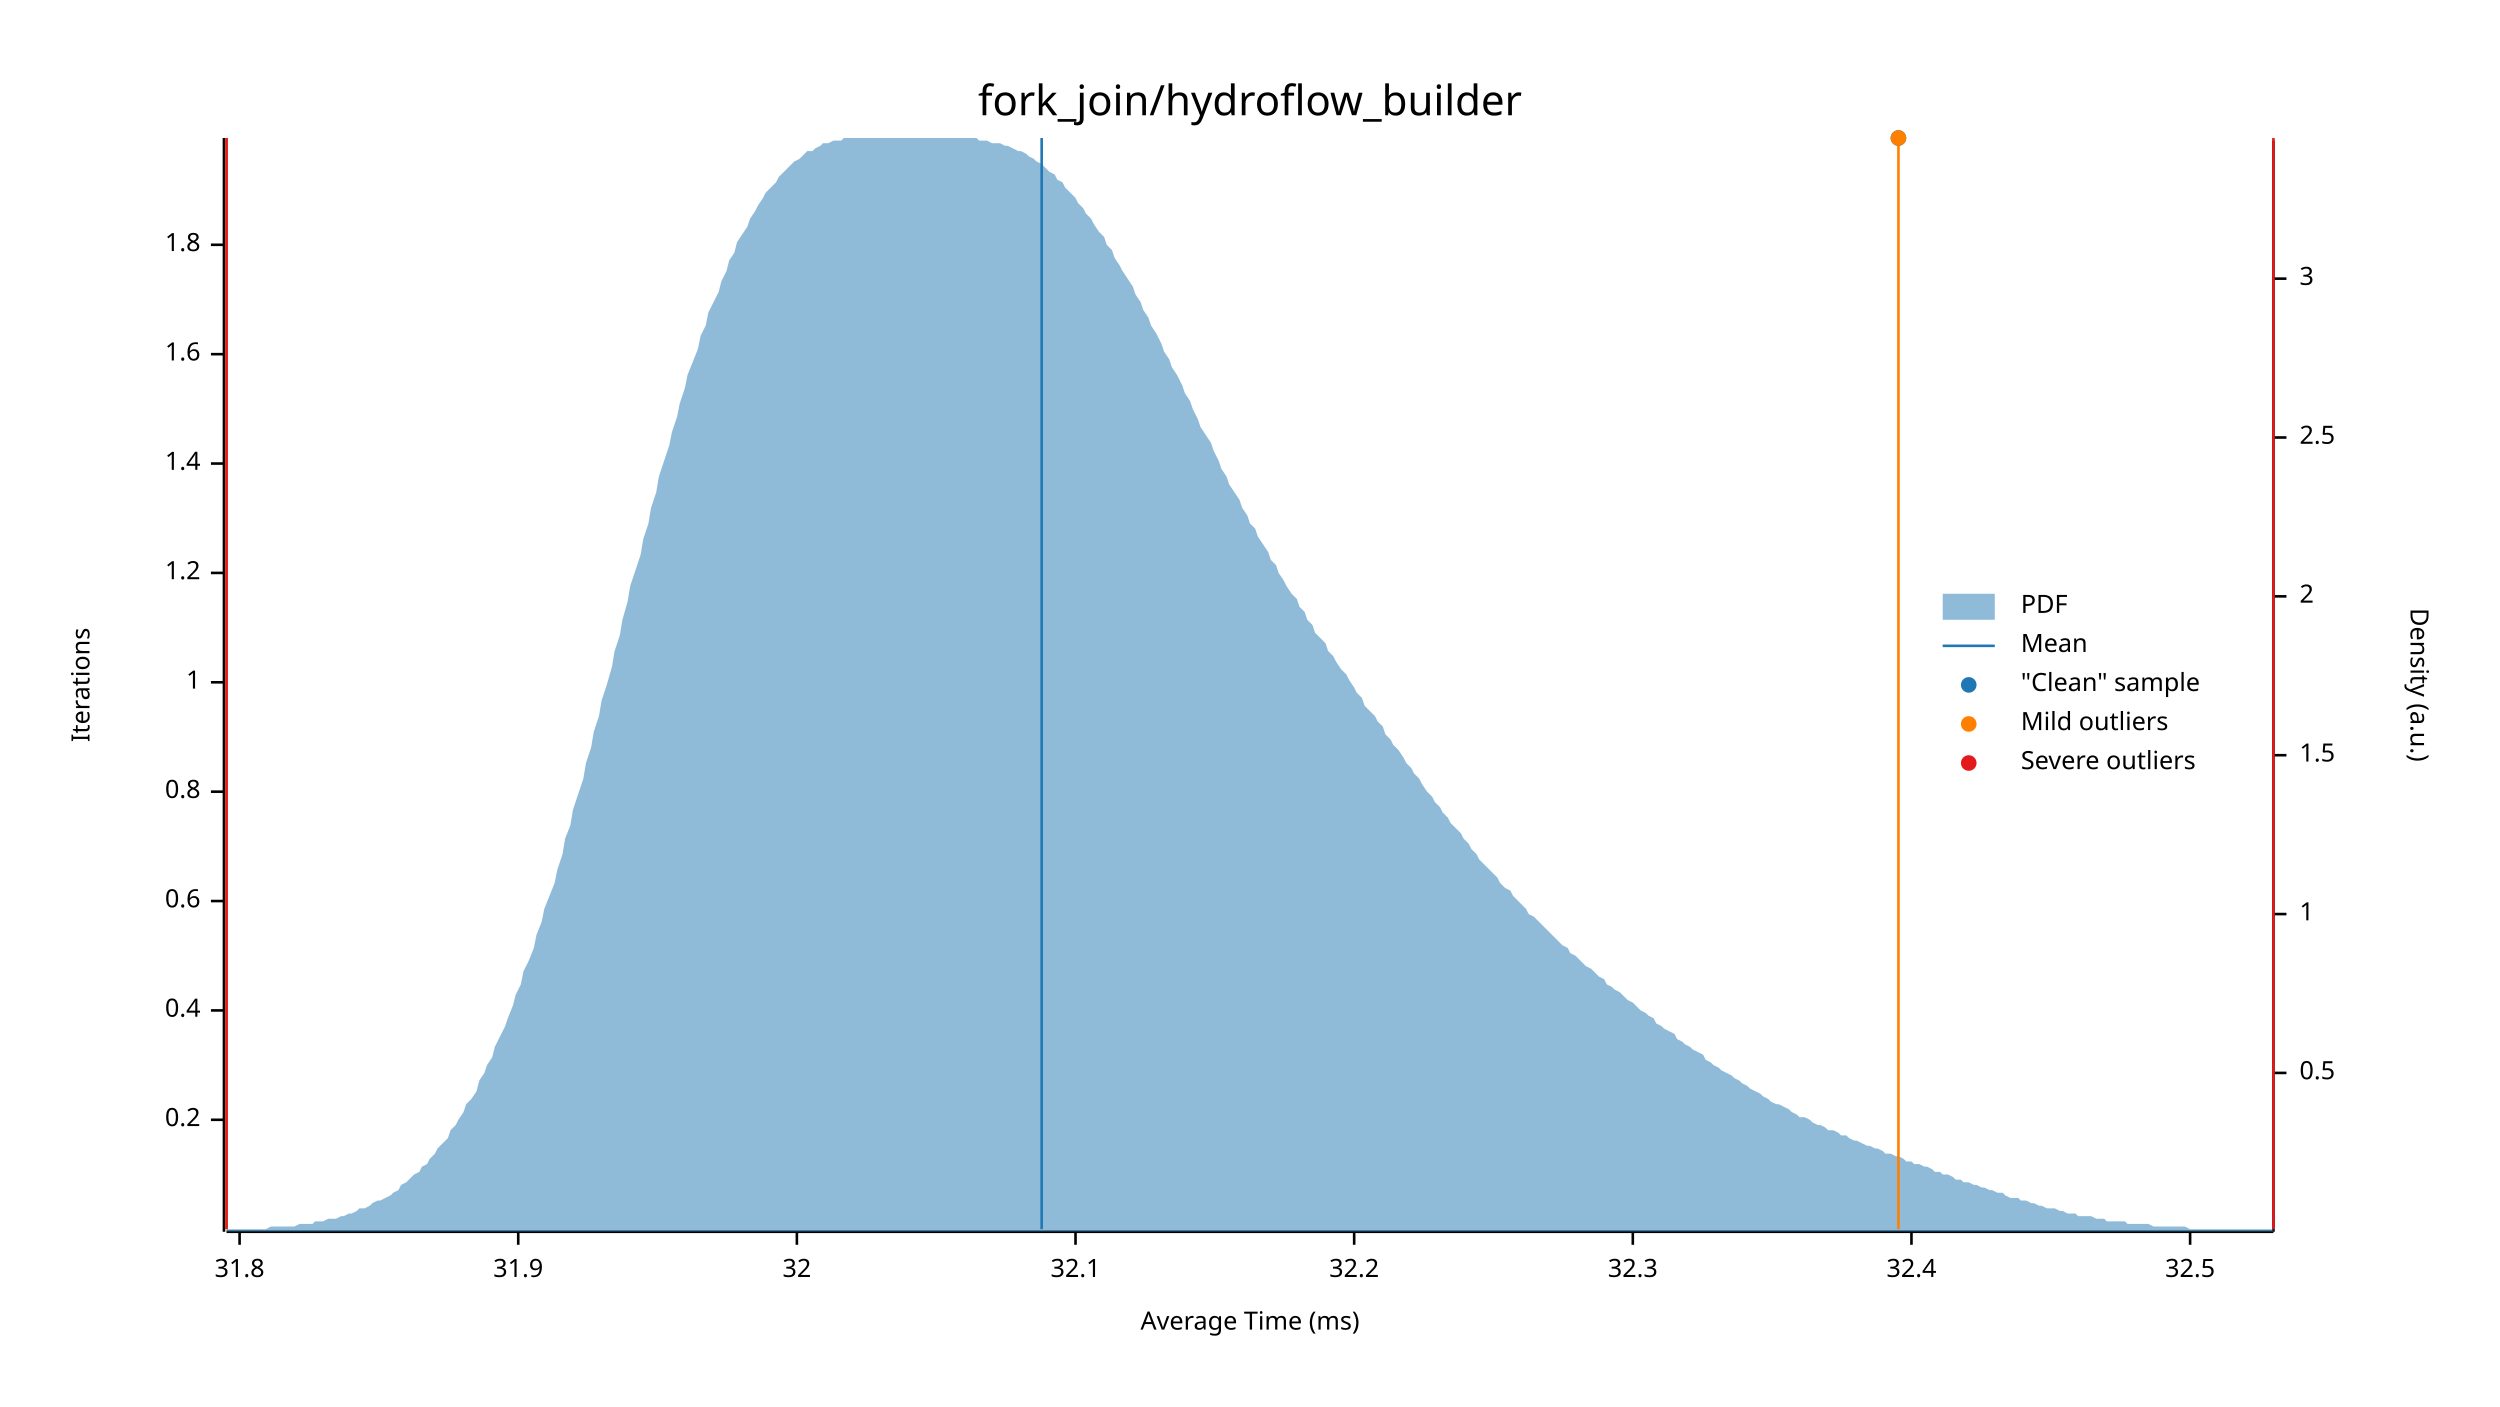
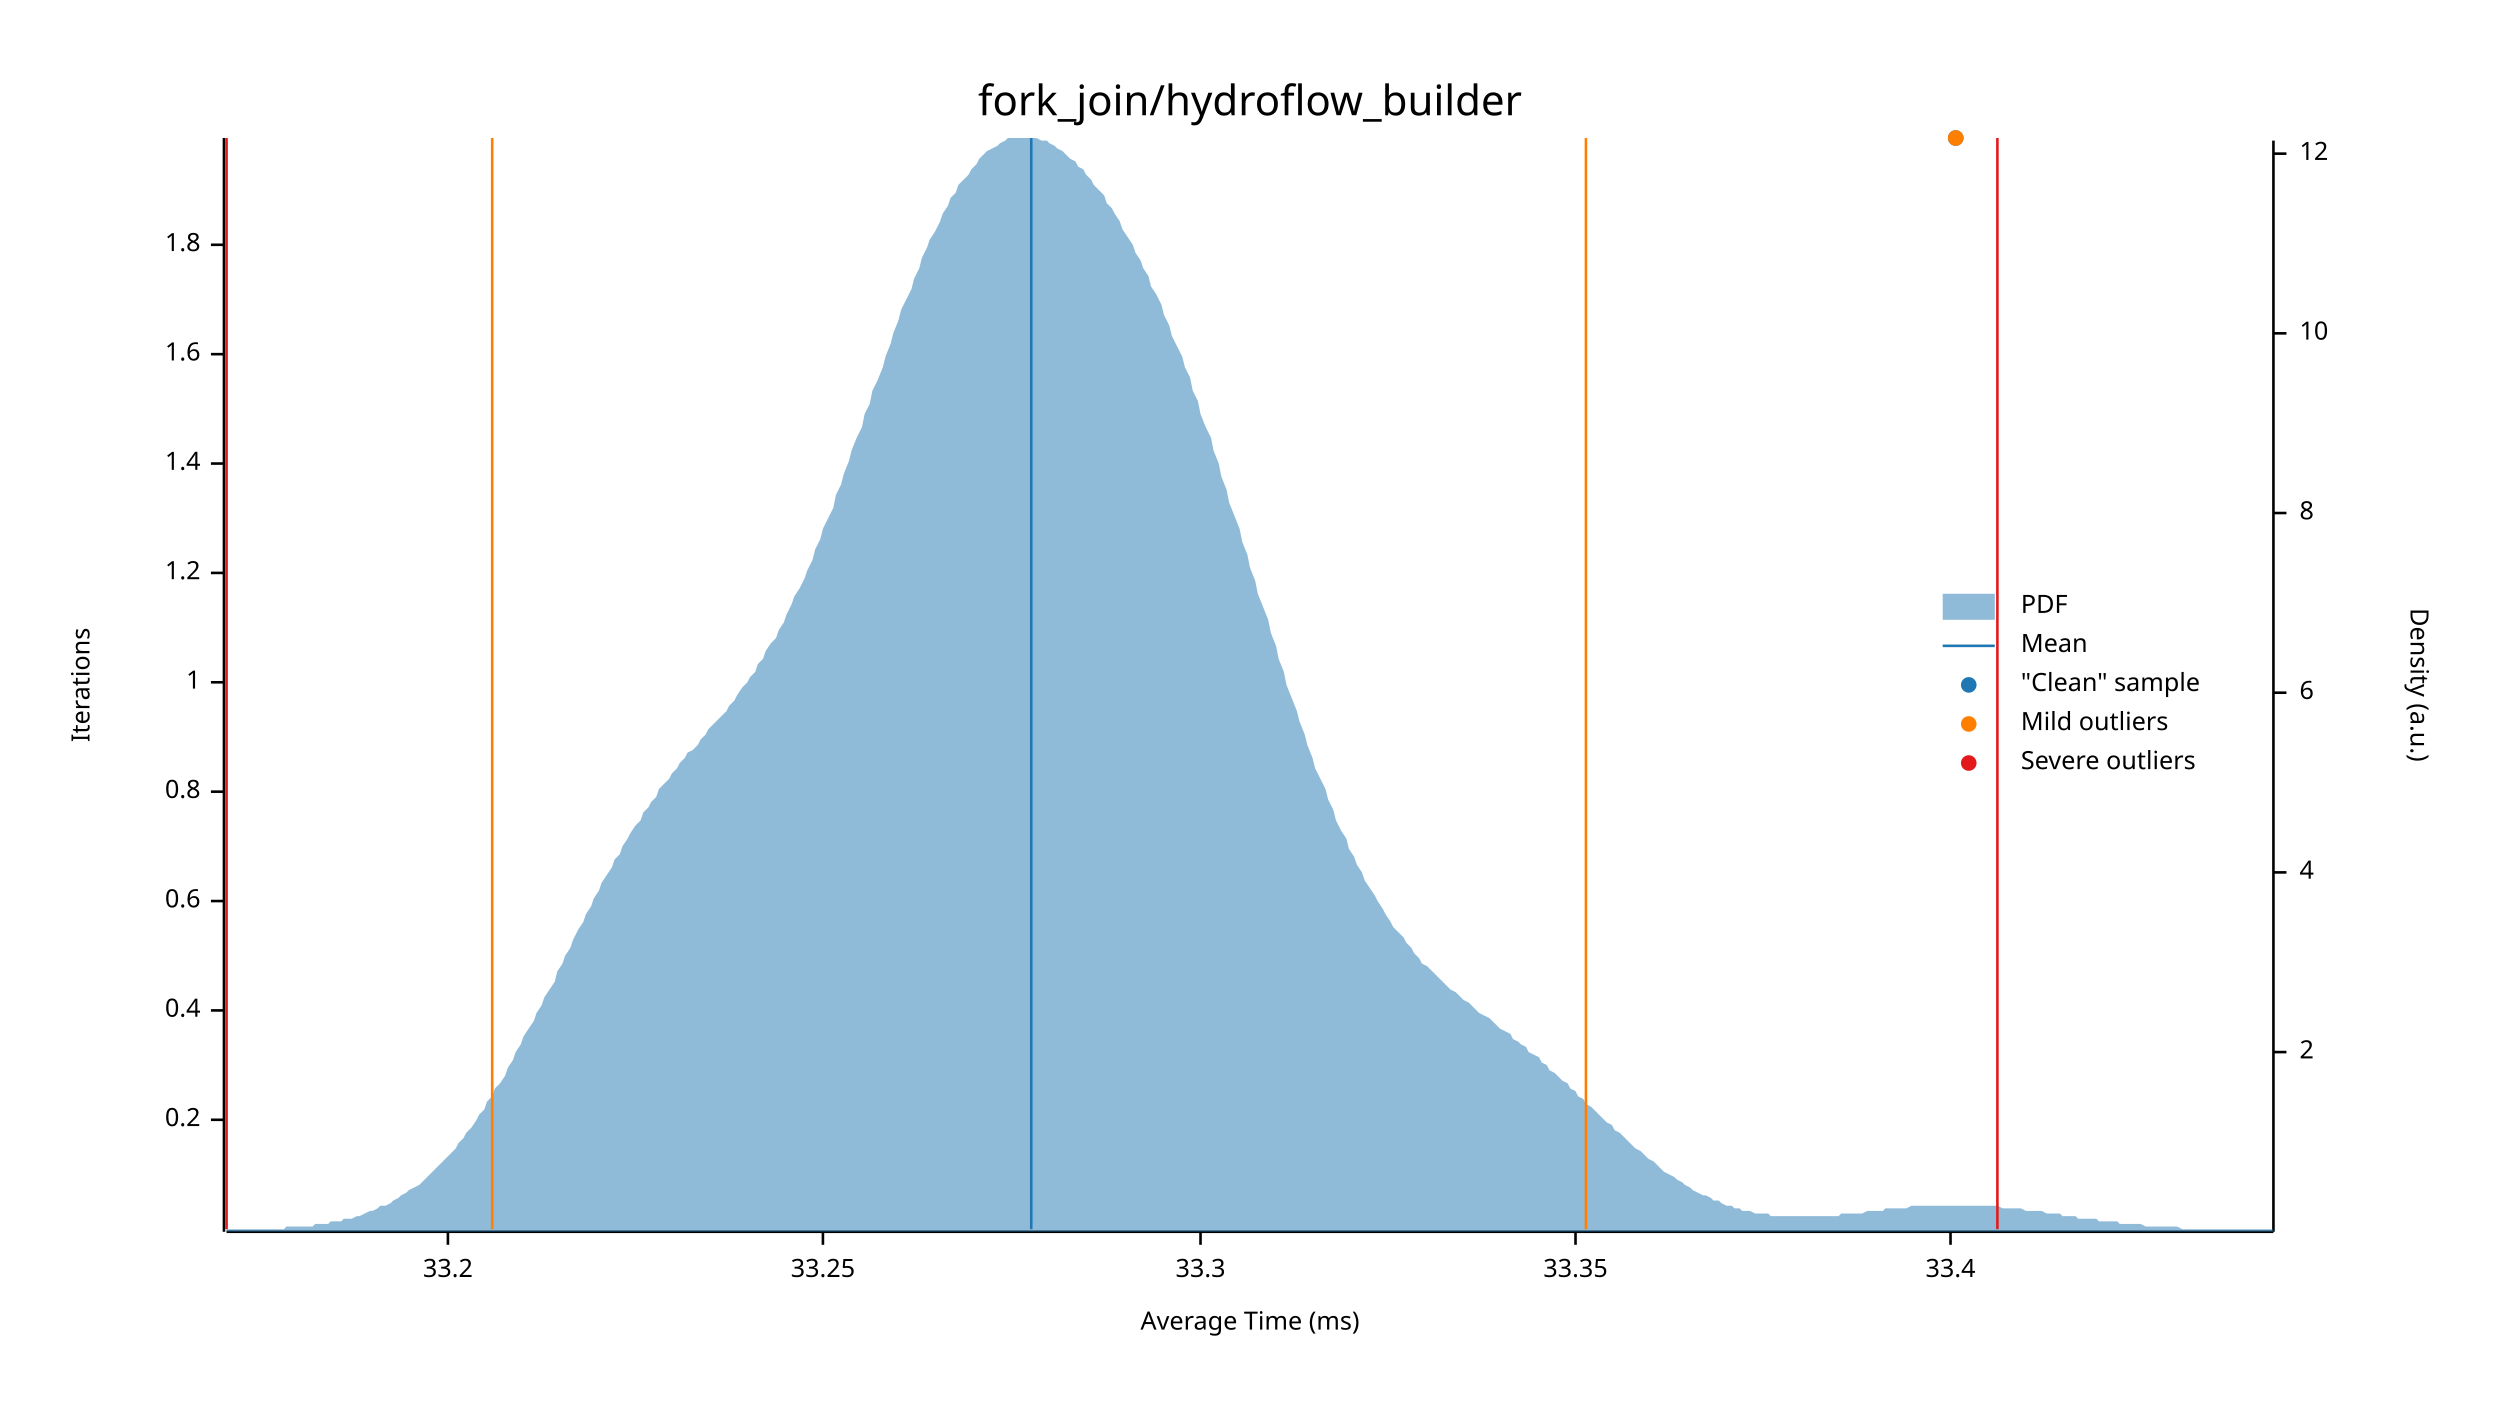
<svg xmlns="http://www.w3.org/2000/svg" width="960" height="540" viewBox="0 0 960 540">
  <text x="480" y="32" dy="0.76em" text-anchor="middle" font-family="sans-serif" font-size="16.129" opacity="1" fill="#000000">
fork_join/hydroflow_builder
</text>
  <text x="27" y="263" dy="0.76em" text-anchor="middle" font-family="sans-serif" font-size="9.677" opacity="1" fill="#000000" transform="rotate(270, 27, 263)">
Iterations
</text>
  <text x="480" y="513" dy="-0.5ex" text-anchor="middle" font-family="sans-serif" font-size="9.677" opacity="1" fill="#000000">
Average Time (ms)
</text>
  <polyline fill="none" opacity="1" stroke="#000000" stroke-width="1" points="86,53 86,473 " />
  <text x="77" y="430" dy="0.5ex" text-anchor="end" font-family="sans-serif" font-size="9.677" opacity="1" fill="#000000">
0.2
</text>
  <polyline fill="none" opacity="1" stroke="#000000" stroke-width="1" points="81,430 86,430 " />
  <text x="77" y="388" dy="0.5ex" text-anchor="end" font-family="sans-serif" font-size="9.677" opacity="1" fill="#000000">
0.4
</text>
  <polyline fill="none" opacity="1" stroke="#000000" stroke-width="1" points="81,388 86,388 " />
  <text x="77" y="346" dy="0.5ex" text-anchor="end" font-family="sans-serif" font-size="9.677" opacity="1" fill="#000000">
0.6
</text>
  <polyline fill="none" opacity="1" stroke="#000000" stroke-width="1" points="81,346 86,346 " />
  <text x="77" y="304" dy="0.5ex" text-anchor="end" font-family="sans-serif" font-size="9.677" opacity="1" fill="#000000">
0.8
</text>
  <polyline fill="none" opacity="1" stroke="#000000" stroke-width="1" points="81,304 86,304 " />
  <text x="77" y="262" dy="0.5ex" text-anchor="end" font-family="sans-serif" font-size="9.677" opacity="1" fill="#000000">
1
</text>
  <polyline fill="none" opacity="1" stroke="#000000" stroke-width="1" points="81,262 86,262 " />
  <text x="77" y="220" dy="0.5ex" text-anchor="end" font-family="sans-serif" font-size="9.677" opacity="1" fill="#000000">
1.2
</text>
  <polyline fill="none" opacity="1" stroke="#000000" stroke-width="1" points="81,220 86,220 " />
  <text x="77" y="178" dy="0.5ex" text-anchor="end" font-family="sans-serif" font-size="9.677" opacity="1" fill="#000000">
1.4
</text>
  <polyline fill="none" opacity="1" stroke="#000000" stroke-width="1" points="81,178 86,178 " />
  <text x="77" y="136" dy="0.5ex" text-anchor="end" font-family="sans-serif" font-size="9.677" opacity="1" fill="#000000">
1.6
</text>
  <polyline fill="none" opacity="1" stroke="#000000" stroke-width="1" points="81,136 86,136 " />
  <text x="77" y="94" dy="0.5ex" text-anchor="end" font-family="sans-serif" font-size="9.677" opacity="1" fill="#000000">
1.8
</text>
  <polyline fill="none" opacity="1" stroke="#000000" stroke-width="1" points="81,94 86,94 " />
  <polyline fill="none" opacity="1" stroke="#000000" stroke-width="1" points="87,473 873,473 " />
-   <text x="92" y="483" dy="0.76em" text-anchor="middle" font-family="sans-serif" font-size="9.677" opacity="1" fill="#000000">
- 31.8
+   <text x="172" y="483" dy="0.76em" text-anchor="middle" font-family="sans-serif" font-size="9.677" opacity="1" fill="#000000">
+ 33.2
</text>
-   <polyline fill="none" opacity="1" stroke="#000000" stroke-width="1" points="92,473 92,478 " />
-   <text x="199" y="483" dy="0.76em" text-anchor="middle" font-family="sans-serif" font-size="9.677" opacity="1" fill="#000000">
- 31.9
+   <polyline fill="none" opacity="1" stroke="#000000" stroke-width="1" points="172,473 172,478 " />
+   <text x="316" y="483" dy="0.76em" text-anchor="middle" font-family="sans-serif" font-size="9.677" opacity="1" fill="#000000">
+ 33.25
</text>
-   <polyline fill="none" opacity="1" stroke="#000000" stroke-width="1" points="199,473 199,478 " />
-   <text x="306" y="483" dy="0.76em" text-anchor="middle" font-family="sans-serif" font-size="9.677" opacity="1" fill="#000000">
- 32
+   <polyline fill="none" opacity="1" stroke="#000000" stroke-width="1" points="316,473 316,478 " />
+   <text x="461" y="483" dy="0.76em" text-anchor="middle" font-family="sans-serif" font-size="9.677" opacity="1" fill="#000000">
+ 33.3
</text>
-   <polyline fill="none" opacity="1" stroke="#000000" stroke-width="1" points="306,473 306,478 " />
-   <text x="413" y="483" dy="0.76em" text-anchor="middle" font-family="sans-serif" font-size="9.677" opacity="1" fill="#000000">
- 32.1
+   <polyline fill="none" opacity="1" stroke="#000000" stroke-width="1" points="461,473 461,478 " />
+   <text x="605" y="483" dy="0.76em" text-anchor="middle" font-family="sans-serif" font-size="9.677" opacity="1" fill="#000000">
+ 33.35
</text>
-   <polyline fill="none" opacity="1" stroke="#000000" stroke-width="1" points="413,473 413,478 " />
-   <text x="520" y="483" dy="0.76em" text-anchor="middle" font-family="sans-serif" font-size="9.677" opacity="1" fill="#000000">
- 32.2
+   <polyline fill="none" opacity="1" stroke="#000000" stroke-width="1" points="605,473 605,478 " />
+   <text x="749" y="483" dy="0.76em" text-anchor="middle" font-family="sans-serif" font-size="9.677" opacity="1" fill="#000000">
+ 33.4
</text>
-   <polyline fill="none" opacity="1" stroke="#000000" stroke-width="1" points="520,473 520,478 " />
-   <text x="627" y="483" dy="0.76em" text-anchor="middle" font-family="sans-serif" font-size="9.677" opacity="1" fill="#000000">
- 32.3
- </text>
-   <polyline fill="none" opacity="1" stroke="#000000" stroke-width="1" points="627,473 627,478 " />
-   <text x="734" y="483" dy="0.76em" text-anchor="middle" font-family="sans-serif" font-size="9.677" opacity="1" fill="#000000">
- 32.4
- </text>
-   <polyline fill="none" opacity="1" stroke="#000000" stroke-width="1" points="734,473 734,478 " />
-   <text x="841" y="483" dy="0.76em" text-anchor="middle" font-family="sans-serif" font-size="9.677" opacity="1" fill="#000000">
- 32.5
- </text>
-   <polyline fill="none" opacity="1" stroke="#000000" stroke-width="1" points="841,473 841,478 " />
+   <polyline fill="none" opacity="1" stroke="#000000" stroke-width="1" points="749,473 749,478 " />
  <text x="933" y="263" dy="0.76em" text-anchor="middle" font-family="sans-serif" font-size="9.677" opacity="1" fill="#000000" transform="rotate(90, 933, 263)">
Density (a.u.)
</text>
  <polyline fill="none" opacity="1" stroke="#000000" stroke-width="1" points="873,54 873,473 " />
-   <text x="883" y="412" dy="0.5ex" text-anchor="start" font-family="sans-serif" font-size="9.677" opacity="1" fill="#000000">
- 0.5
- </text>
-   <polyline fill="none" opacity="1" stroke="#000000" stroke-width="1" points="873,412 878,412 " />
-   <text x="883" y="351" dy="0.5ex" text-anchor="start" font-family="sans-serif" font-size="9.677" opacity="1" fill="#000000">
- 1
- </text>
-   <polyline fill="none" opacity="1" stroke="#000000" stroke-width="1" points="873,351 878,351 " />
-   <text x="883" y="290" dy="0.5ex" text-anchor="start" font-family="sans-serif" font-size="9.677" opacity="1" fill="#000000">
- 1.5
- </text>
-   <polyline fill="none" opacity="1" stroke="#000000" stroke-width="1" points="873,290 878,290 " />
-   <text x="883" y="229" dy="0.5ex" text-anchor="start" font-family="sans-serif" font-size="9.677" opacity="1" fill="#000000">
+   <text x="883" y="404" dy="0.5ex" text-anchor="start" font-family="sans-serif" font-size="9.677" opacity="1" fill="#000000">
2
</text>
-   <polyline fill="none" opacity="1" stroke="#000000" stroke-width="1" points="873,229 878,229 " />
-   <text x="883" y="168" dy="0.5ex" text-anchor="start" font-family="sans-serif" font-size="9.677" opacity="1" fill="#000000">
- 2.5
+   <polyline fill="none" opacity="1" stroke="#000000" stroke-width="1" points="873,404 878,404 " />
+   <text x="883" y="335" dy="0.5ex" text-anchor="start" font-family="sans-serif" font-size="9.677" opacity="1" fill="#000000">
+ 4
</text>
-   <polyline fill="none" opacity="1" stroke="#000000" stroke-width="1" points="873,168 878,168 " />
-   <text x="883" y="107" dy="0.5ex" text-anchor="start" font-family="sans-serif" font-size="9.677" opacity="1" fill="#000000">
- 3
+   <polyline fill="none" opacity="1" stroke="#000000" stroke-width="1" points="873,335 878,335 " />
+   <text x="883" y="266" dy="0.5ex" text-anchor="start" font-family="sans-serif" font-size="9.677" opacity="1" fill="#000000">
+ 6
</text>
-   <polyline fill="none" opacity="1" stroke="#000000" stroke-width="1" points="873,107 878,107 " />
-   <polygon opacity="0.5" fill="#1F78B4" points="87,472 88,472 90,472 91,472 93,472 94,472 96,472 98,472 99,472 101,472 102,472 104,471 105,471 107,471 109,471 110,471 112,471 113,471 115,470 116,470 118,470 120,470 121,469 123,469 124,469 126,468 127,468 129,468 131,467 132,467 134,466 135,466 137,465 138,464 140,464 142,463 143,462 145,461 146,461 148,460 150,459 151,458 153,457 154,455 156,454 157,453 159,451 161,450 162,448 164,447 165,445 167,443 168,441 170,439 172,437 173,434 175,432 176,430 178,427 179,424 181,422 183,419 184,415 186,412 187,409 189,406 190,402 192,398 194,394 195,391 197,386 198,382 200,378 201,373 203,369 205,364 206,359 208,354 209,349 211,344 213,339 214,334 216,328 217,322 219,317 220,311 222,305 224,299 225,293 227,287 228,281 230,275 231,269 233,263 235,256 236,250 238,244 239,238 241,231 242,225 244,219 246,213 247,207 249,201 250,195 252,189 253,183 255,177 257,171 258,166 260,160 261,155 263,149 264,144 266,139 268,134 269,129 271,125 272,120 274,116 276,112 277,108 279,104 280,100 282,97 283,93 285,90 287,87 288,84 290,81 291,79 293,76 294,74 296,72 298,70 299,68 301,66 302,65 304,63 305,62 307,61 309,59 310,58 312,58 313,57 315,56 316,55 318,55 320,54 321,54 323,54 324,53 326,53 327,53 329,53 331,53 332,53 334,53 335,53 337,53 339,53 340,53 342,53 343,53 345,53 346,53 348,53 350,53 351,53 353,53 354,53 356,53 357,53 359,53 361,53 362,53 364,53 365,53 367,53 368,53 370,53 372,53 373,53 375,53 376,54 378,54 379,54 381,55 383,55 384,55 386,56 387,56 389,57 391,58 392,58 394,59 395,60 397,61 398,62 400,63 402,65 403,66 405,67 406,69 408,70 409,72 411,74 413,76 414,78 416,80 417,82 419,84 420,86 422,89 424,91 425,94 427,96 428,99 430,102 431,104 433,107 435,110 436,113 438,116 439,119 441,122 442,125 444,128 446,132 447,135 449,138 450,141 452,144 454,148 455,151 457,154 458,157 460,161 461,164 463,167 465,170 466,173 468,177 469,180 471,183 472,186 474,189 476,192 477,195 479,198 480,201 482,203 483,206 485,209 487,212 488,215 490,217 491,220 493,223 494,225 496,228 498,230 499,233 501,235 502,238 504,240 505,243 507,245 509,247 510,250 512,252 513,254 515,257 517,259 518,261 520,264 521,266 523,268 524,271 526,273 528,275 529,277 531,279 532,282 534,284 535,286 537,288 539,291 540,293 542,295 543,297 545,299 546,301 548,304 550,306 551,308 553,310 554,312 556,314 557,316 559,318 561,320 562,322 564,324 565,326 567,328 568,330 570,332 572,334 573,335 575,337 576,339 578,341 580,342 581,344 583,346 584,347 586,349 587,351 589,352 591,354 592,355 594,357 595,358 597,360 598,361 600,363 602,364 603,366 605,367 606,368 608,370 609,371 611,372 613,374 614,375 616,376 617,378 619,379 620,380 622,381 624,383 625,384 627,385 628,386 630,388 632,389 633,390 635,391 636,393 638,394 639,395 641,396 643,397 644,399 646,400 647,401 649,402 650,403 652,404 654,405 655,407 657,408 658,409 660,410 661,411 663,412 665,413 666,414 668,415 669,416 671,417 672,418 674,419 676,420 677,421 679,422 680,423 682,424 683,424 685,425 687,426 688,427 690,428 691,429 693,429 695,430 696,431 698,432 699,432 701,433 702,434 704,434 706,435 707,436 709,436 710,437 712,438 713,438 715,439 717,440 718,440 720,441 721,441 723,442 724,443 726,443 728,444 729,444 731,445 732,446 734,446 735,447 737,447 739,448 740,448 742,449 743,450 745,450 746,451 748,451 750,452 751,453 753,453 754,454 756,454 758,455 759,455 761,456 762,456 764,457 765,457 767,458 769,458 770,459 772,460 773,460 775,460 776,461 778,461 780,462 781,462 783,463 784,463 786,464 787,464 789,464 791,465 792,465 794,466 795,466 797,466 798,467 800,467 802,467 803,467 805,468 806,468 808,468 809,469 811,469 813,469 814,469 816,469 817,470 819,470 821,470 822,470 824,470 825,470 827,471 828,471 830,471 832,471 833,471 835,471 836,471 838,471 839,471 841,472 843,472 844,472 846,472 847,472 849,472 850,472 852,472 854,472 855,472 857,472 858,472 860,472 861,472 863,472 865,472 866,472 868,472 869,472 871,472 873,472 873,473 87,473 " />
-   <polyline fill="none" opacity="1" stroke="#1F78B4" stroke-width="1" points="400,472 400,53 " />
-   <polyline fill="none" opacity="1" stroke="#FF7F00" stroke-width="1" points="87,472 87,53 " />
-   <polyline fill="none" opacity="1" stroke="#FF7F00" stroke-width="1" points="729,472 729,53 " />
+   <polyline fill="none" opacity="1" stroke="#000000" stroke-width="1" points="873,266 878,266 " />
+   <text x="883" y="197" dy="0.5ex" text-anchor="start" font-family="sans-serif" font-size="9.677" opacity="1" fill="#000000">
+ 8
+ </text>
+   <polyline fill="none" opacity="1" stroke="#000000" stroke-width="1" points="873,197 878,197 " />
+   <text x="883" y="128" dy="0.5ex" text-anchor="start" font-family="sans-serif" font-size="9.677" opacity="1" fill="#000000">
+ 10
+ </text>
+   <polyline fill="none" opacity="1" stroke="#000000" stroke-width="1" points="873,128 878,128 " />
+   <text x="883" y="59" dy="0.5ex" text-anchor="start" font-family="sans-serif" font-size="9.677" opacity="1" fill="#000000">
+ 12
+ </text>
+   <polyline fill="none" opacity="1" stroke="#000000" stroke-width="1" points="873,59 878,59 " />
+   <polygon opacity="0.5" fill="#1F78B4" points="87,472 88,472 90,472 91,472 93,472 94,472 96,472 98,472 99,472 101,472 102,472 104,472 105,472 107,472 109,472 110,471 112,471 113,471 115,471 116,471 118,471 120,471 121,470 123,470 124,470 126,470 127,469 129,469 131,469 132,468 134,468 135,468 137,467 138,467 140,466 142,465 143,465 145,464 146,463 148,463 150,462 151,461 153,460 154,459 156,458 157,457 159,456 161,455 162,454 164,452 165,451 167,449 168,448 170,446 172,444 173,443 175,441 176,439 178,437 179,435 181,433 183,430 184,428 186,426 187,423 189,421 190,418 192,416 194,413 195,410 197,407 198,404 200,401 201,398 203,395 205,392 206,389 208,386 209,383 211,380 213,377 214,373 216,370 217,367 219,364 220,361 222,357 224,354 225,351 227,348 228,345 230,342 231,339 233,336 235,333 236,330 238,328 239,325 241,322 242,320 244,317 246,315 247,312 249,310 250,308 252,306 253,303 255,301 257,299 258,297 260,295 261,293 263,291 264,289 266,288 268,286 269,284 271,282 272,280 274,278 276,276 277,275 279,273 280,271 282,269 283,267 285,264 287,262 288,260 290,258 291,255 293,253 294,250 296,247 298,245 299,242 301,239 302,236 304,232 305,229 307,226 309,222 310,219 312,215 313,211 315,207 316,203 318,199 320,195 321,190 323,186 324,182 326,177 327,173 329,168 331,164 332,159 334,155 335,150 337,146 339,141 340,137 342,132 343,128 345,123 346,119 348,115 350,111 351,107 353,103 354,99 356,95 357,92 359,89 361,85 362,82 364,79 365,76 367,74 368,71 370,69 372,67 373,65 375,63 376,61 378,59 379,58 381,57 383,56 384,55 386,54 387,53 389,53 391,53 392,53 394,53 395,53 397,53 398,53 400,54 402,54 403,55 405,56 406,57 408,58 409,59 411,61 413,62 414,64 416,65 417,67 419,69 420,71 422,73 424,75 425,78 427,80 428,82 430,85 431,88 433,91 435,94 436,97 438,100 439,103 441,106 442,110 444,113 446,117 447,121 449,125 450,129 452,133 454,137 455,141 457,145 458,150 460,154 461,159 463,164 465,168 466,173 468,178 469,183 471,188 472,193 474,198 476,203 477,208 479,213 480,218 482,223 483,228 485,233 487,238 488,243 490,248 491,253 493,258 494,263 496,268 498,273 499,277 501,282 502,286 504,291 505,295 507,299 509,303 510,307 512,311 513,315 515,319 517,322 518,326 520,329 521,332 523,335 524,338 526,341 528,344 529,346 531,349 532,351 534,354 535,356 537,358 539,360 540,362 542,364 543,366 545,368 546,370 548,371 550,373 551,374 553,376 554,377 556,379 557,380 559,381 561,383 562,384 564,385 565,386 567,388 568,389 570,390 572,391 573,392 575,394 576,395 578,396 580,397 581,399 583,400 584,401 586,402 587,404 589,405 591,406 592,408 594,409 595,411 597,412 598,413 600,415 602,416 603,418 605,419 606,421 608,422 609,424 611,425 613,427 614,428 616,430 617,431 619,432 620,434 622,435 624,437 625,438 627,440 628,441 630,442 632,444 633,445 635,446 636,447 638,449 639,450 641,451 643,452 644,453 646,454 647,455 649,456 650,457 652,458 654,459 655,459 657,460 658,461 660,461 661,462 663,463 665,463 666,464 668,464 669,465 671,465 672,465 674,466 676,466 677,466 679,466 680,467 682,467 683,467 685,467 687,467 688,467 690,467 691,467 693,467 695,467 696,467 698,467 699,467 701,467 702,467 704,467 706,467 707,466 709,466 710,466 712,466 713,466 715,466 717,465 718,465 720,465 721,465 723,465 724,464 726,464 728,464 729,464 731,464 732,464 734,463 735,463 737,463 739,463 740,463 742,463 743,463 745,463 746,463 748,463 750,463 751,463 753,463 754,463 756,463 758,463 759,463 761,463 762,463 764,463 765,463 767,463 769,464 770,464 772,464 773,464 775,464 776,464 778,465 780,465 781,465 783,465 784,465 786,466 787,466 789,466 791,466 792,467 794,467 795,467 797,467 798,468 800,468 802,468 803,468 805,468 806,469 808,469 809,469 811,469 813,469 814,470 816,470 817,470 819,470 821,470 822,470 824,471 825,471 827,471 828,471 830,471 832,471 833,471 835,471 836,471 838,472 839,472 841,472 843,472 844,472 846,472 847,472 849,472 850,472 852,472 854,472 855,472 857,472 858,472 860,472 861,472 863,472 865,472 866,472 868,472 869,472 871,472 873,472 873,473 87,473 " />
+   <polyline fill="none" opacity="1" stroke="#1F78B4" stroke-width="1" points="396,472 396,53 " />
+   <polyline fill="none" opacity="1" stroke="#FF7F00" stroke-width="1" points="189,472 189,53 " />
+   <polyline fill="none" opacity="1" stroke="#FF7F00" stroke-width="1" points="609,472 609,53 " />
  <polyline fill="none" opacity="1" stroke="#E31A1C" stroke-width="1" points="87,472 87,53 " />
-   <polyline fill="none" opacity="1" stroke="#E31A1C" stroke-width="1" points="873,472 873,53 " />
-   <circle cx="729" cy="53" r="3" opacity="1" fill="#1F78B4" stroke="none" stroke-width="1" />
-   <circle cx="729" cy="53" r="3" opacity="1" fill="#FF7F00" stroke="none" stroke-width="1" />
+   <polyline fill="none" opacity="1" stroke="#E31A1C" stroke-width="1" points="767,472 767,53 " />
+   <circle cx="751" cy="53" r="3" opacity="1" fill="#1F78B4" stroke="none" stroke-width="1" />
+   <circle cx="751" cy="53" r="3" opacity="1" fill="#FF7F00" stroke="none" stroke-width="1" />
  <text x="776" y="228" dy="0.76em" text-anchor="start" font-family="sans-serif" font-size="9.677" opacity="1" fill="#000000">
PDF
</text>
  <text x="776" y="243" dy="0.76em" text-anchor="start" font-family="sans-serif" font-size="9.677" opacity="1" fill="#000000">
Mean
</text>
  <text x="776" y="258" dy="0.76em" text-anchor="start" font-family="sans-serif" font-size="9.677" opacity="1" fill="#000000">
"Clean" sample
</text>
  <text x="776" y="273" dy="0.76em" text-anchor="start" font-family="sans-serif" font-size="9.677" opacity="1" fill="#000000">
Mild outliers
</text>
  <text x="776" y="288" dy="0.76em" text-anchor="start" font-family="sans-serif" font-size="9.677" opacity="1" fill="#000000">
Severe outliers
</text>
  <rect x="746" y="228" width="20" height="10" opacity="0.5" fill="#1F78B4" stroke="none" />
  <polyline fill="none" opacity="1" stroke="#1F78B4" stroke-width="1" points="746,248 766,248 " />
  <circle cx="756" cy="263" r="3" opacity="1" fill="#1F78B4" stroke="none" stroke-width="1" />
  <circle cx="756" cy="278" r="3" opacity="1" fill="#FF7F00" stroke="none" stroke-width="1" />
  <circle cx="756" cy="293" r="3" opacity="1" fill="#E31A1C" stroke="none" stroke-width="1" />
</svg>
